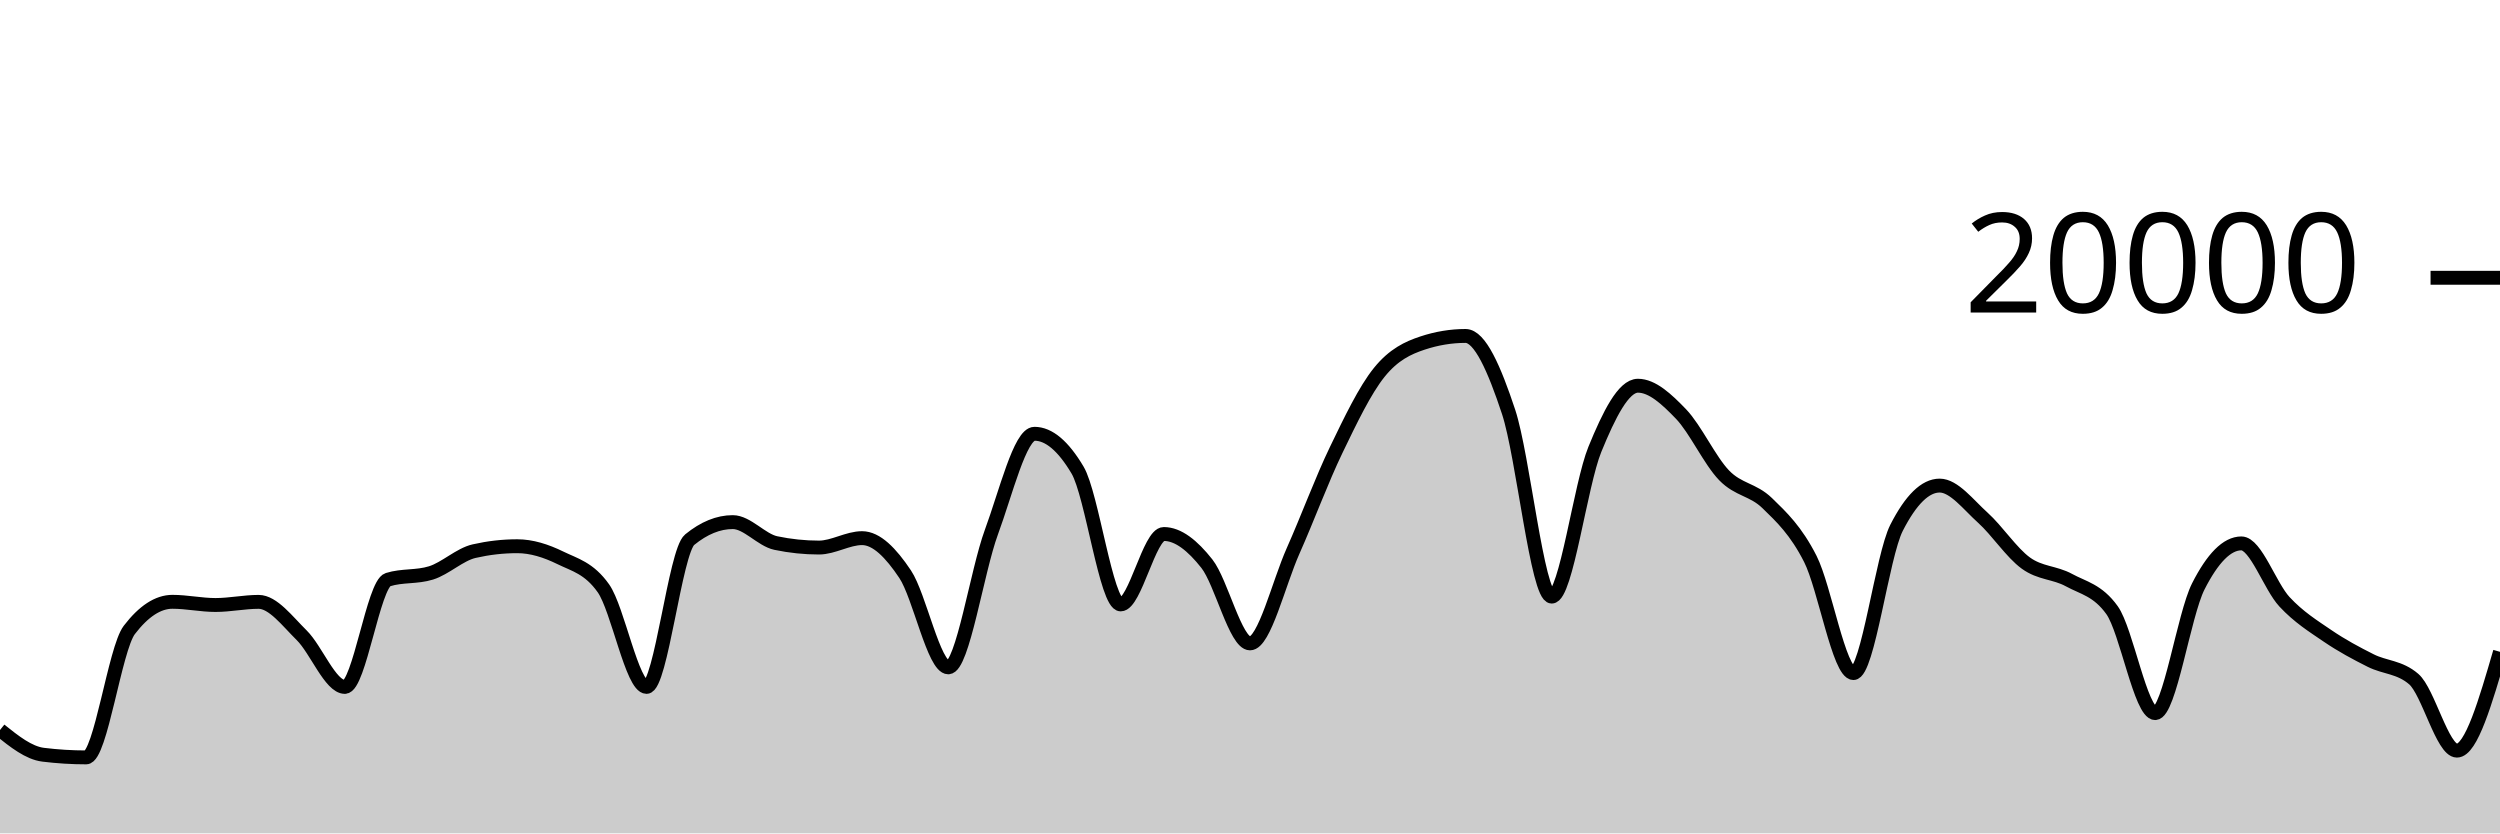
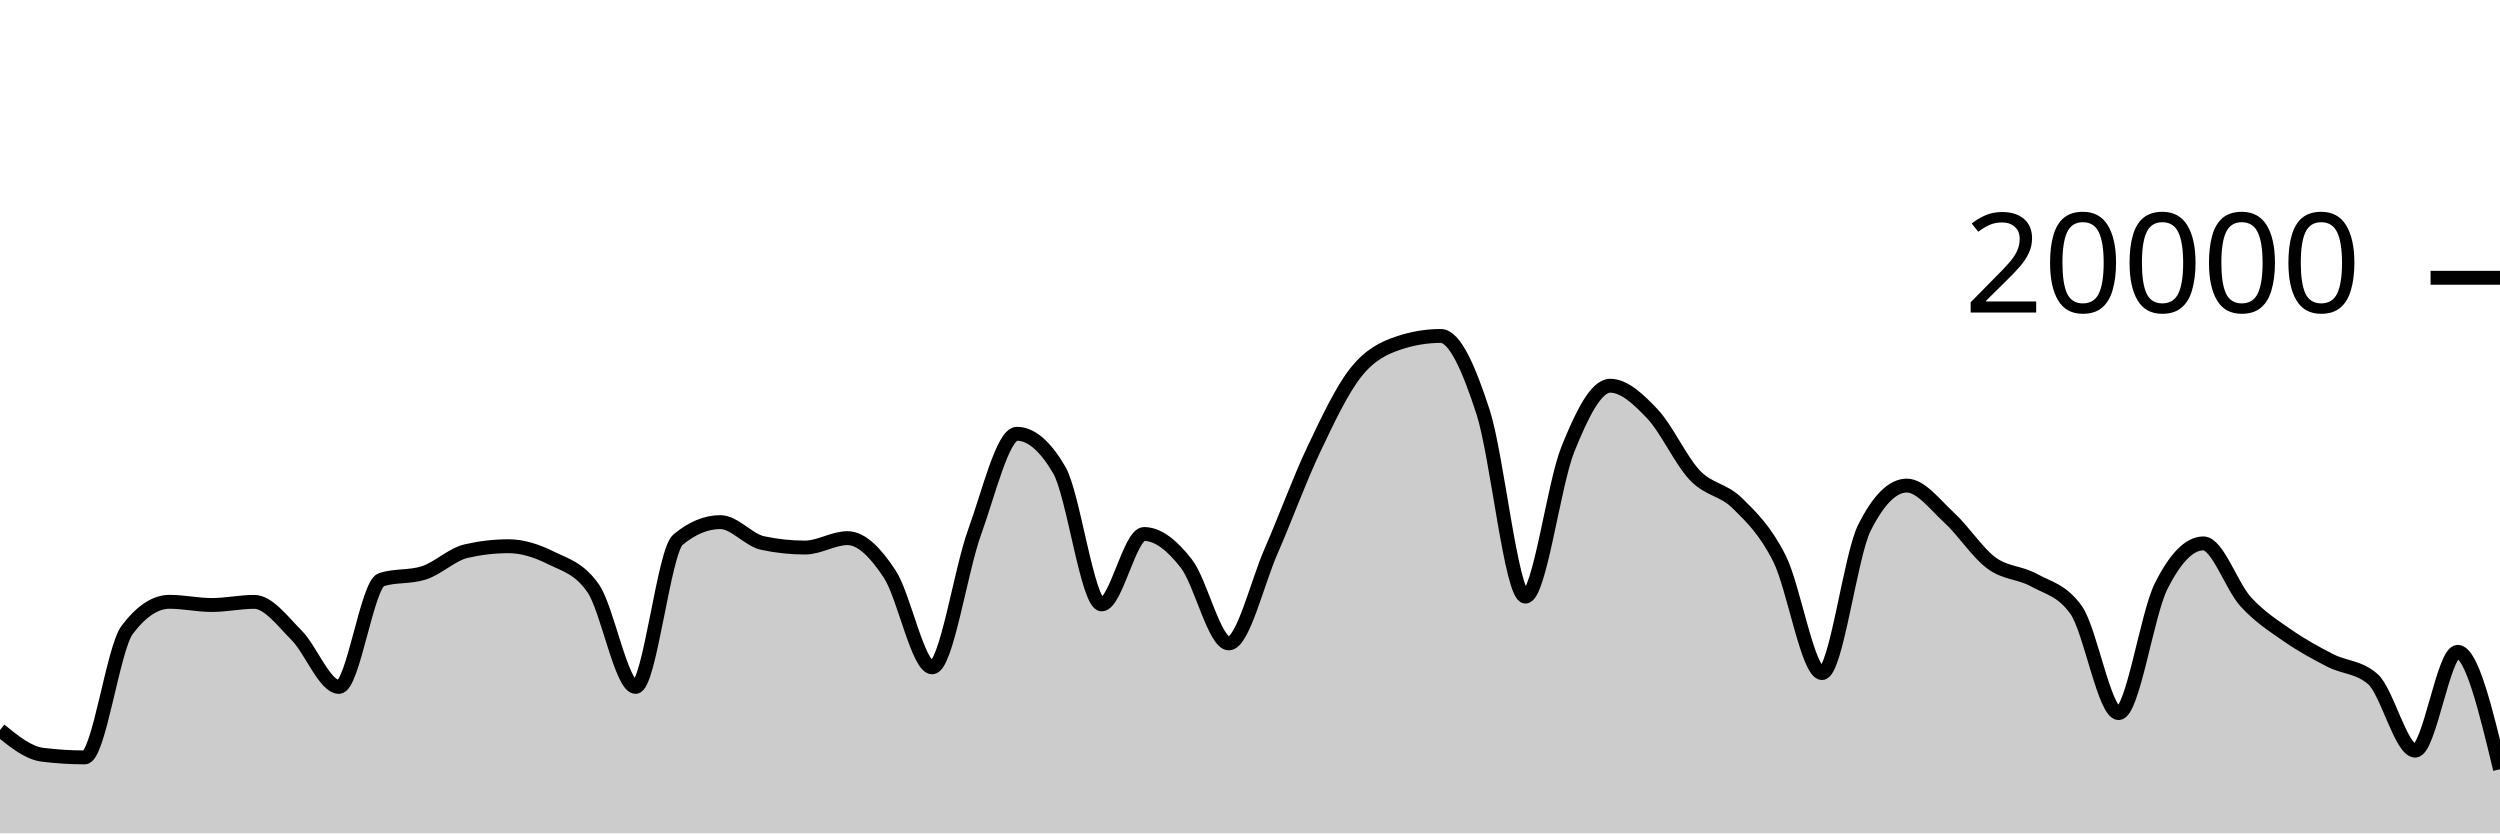
<svg xmlns="http://www.w3.org/2000/svg" viewBox="0 0 180 60">
  <g transform="translate(0,20)">
-     <path class="area" fill="rgba(0, 0, 0, 0.2)" d="M0,32.562C1.034,33.387,2.069,34.212,3.103,34.34C4.138,34.468,5.172,34.532,6.207,34.532C7.241,34.532,8.276,26.707,9.31,25.356C10.345,24.005,11.379,23.33,12.414,23.33C13.448,23.33,14.483,23.56,15.517,23.56C16.552,23.56,17.586,23.334,18.621,23.334C19.655,23.334,20.69,24.721,21.724,25.742C22.759,26.763,23.793,29.458,24.828,29.458C25.862,29.458,26.897,22.057,27.931,21.734C28.966,21.411,30,21.573,31.034,21.25C32.069,20.927,33.103,19.918,34.138,19.682C35.172,19.446,36.207,19.328,37.241,19.328C38.276,19.328,39.31,19.658,40.345,20.164C41.379,20.67,42.414,20.897,43.448,22.362C44.483,23.827,45.517,29.458,46.552,29.458C47.586,29.458,48.621,19.702,49.655,18.858C50.69,18.014,51.724,17.592,52.759,17.592C53.793,17.592,54.828,18.884,55.862,19.1C56.897,19.316,57.931,19.424,58.966,19.424C60,19.424,61.034,18.746,62.069,18.746C63.103,18.746,64.138,19.795,65.172,21.346C66.207,22.897,67.241,28.05,68.276,28.05C69.31,28.05,70.345,21.121,71.379,18.318C72.414,15.515,73.448,11.232,74.483,11.232C75.517,11.232,76.552,12.104,77.586,13.848C78.621,15.592,79.655,23.518,80.69,23.518C81.724,23.518,82.759,18.448,83.793,18.448C84.828,18.448,85.862,19.275,86.897,20.588C87.931,21.901,88.966,26.324,90,26.324C91.034,26.324,92.069,21.986,93.103,19.664C94.138,17.342,95.172,14.537,96.207,12.394C97.241,10.251,98.276,8.088,99.31,6.806C100.345,5.524,101.379,5.045,102.414,4.702C103.448,4.359,104.483,4.188,105.517,4.188C106.552,4.188,107.586,6.532,108.621,9.66C109.655,12.788,110.69,22.956,111.724,22.956C112.759,22.956,113.793,14.889,114.828,12.358C115.862,9.827,116.897,7.772,117.931,7.772C118.966,7.772,120,8.734,121.034,9.81C122.069,10.886,123.103,13.157,124.138,14.226C125.172,15.295,126.207,15.223,127.241,16.226C128.276,17.229,129.31,18.205,130.345,20.244C131.379,22.283,132.414,28.462,133.448,28.462C134.483,28.462,135.517,20.025,136.552,18C137.586,15.975,138.621,14.962,139.655,14.962C140.69,14.962,141.724,16.34,142.759,17.27C143.793,18.2,144.828,19.792,145.862,20.542C146.897,21.292,147.931,21.203,148.966,21.768C150,22.333,151.034,22.49,152.069,23.934C153.103,25.378,154.138,31.344,155.172,31.344C156.207,31.344,157.241,24.259,158.276,22.222C159.31,20.185,160.345,19.124,161.379,19.124C162.414,19.124,163.448,22.22,164.483,23.33C165.517,24.44,166.552,25.079,167.586,25.784C168.621,26.489,169.655,27.041,170.69,27.56C171.724,28.079,172.759,28.006,173.793,28.898C174.828,29.79,175.862,34.046,176.897,34.046C177.931,34.046,178.966,30.489,180,26.932L180,40C178.966,40,177.931,40,176.897,40C175.862,40,174.828,40,173.793,40C172.759,40,171.724,40,170.69,40C169.655,40,168.621,40,167.586,40C166.552,40,165.517,40,164.483,40C163.448,40,162.414,40,161.379,40C160.345,40,159.31,40,158.276,40C157.241,40,156.207,40,155.172,40C154.138,40,153.103,40,152.069,40C151.034,40,150,40,148.966,40C147.931,40,146.897,40,145.862,40C144.828,40,143.793,40,142.759,40C141.724,40,140.69,40,139.655,40C138.621,40,137.586,40,136.552,40C135.517,40,134.483,40,133.448,40C132.414,40,131.379,40,130.345,40C129.31,40,128.276,40,127.241,40C126.207,40,125.172,40,124.138,40C123.103,40,122.069,40,121.034,40C120,40,118.966,40,117.931,40C116.897,40,115.862,40,114.828,40C113.793,40,112.759,40,111.724,40C110.69,40,109.655,40,108.621,40C107.586,40,106.552,40,105.517,40C104.483,40,103.448,40,102.414,40C101.379,40,100.345,40,99.31,40C98.276,40,97.241,40,96.207,40C95.172,40,94.138,40,93.103,40C92.069,40,91.034,40,90,40C88.966,40,87.931,40,86.897,40C85.862,40,84.828,40,83.793,40C82.759,40,81.724,40,80.69,40C79.655,40,78.621,40,77.586,40C76.552,40,75.517,40,74.483,40C73.448,40,72.414,40,71.379,40C70.345,40,69.31,40,68.276,40C67.241,40,66.207,40,65.172,40C64.138,40,63.103,40,62.069,40C61.034,40,60,40,58.966,40C57.931,40,56.897,40,55.862,40C54.828,40,53.793,40,52.759,40C51.724,40,50.69,40,49.655,40C48.621,40,47.586,40,46.552,40C45.517,40,44.483,40,43.448,40C42.414,40,41.379,40,40.345,40C39.31,40,38.276,40,37.241,40C36.207,40,35.172,40,34.138,40C33.103,40,32.069,40,31.034,40C30,40,28.966,40,27.931,40C26.897,40,25.862,40,24.828,40C23.793,40,22.759,40,21.724,40C20.69,40,19.655,40,18.621,40C17.586,40,16.552,40,15.517,40C14.483,40,13.448,40,12.414,40C11.379,40,10.345,40,9.31,40C8.276,40,7.241,40,6.207,40C5.172,40,4.138,40,3.103,40C2.069,40,1.034,40,0,40Z" />
-     <path class="line" stroke="black" fill="none" d="M0,32.562C1.034,33.387,2.069,34.212,3.103,34.34C4.138,34.468,5.172,34.532,6.207,34.532C7.241,34.532,8.276,26.707,9.31,25.356C10.345,24.005,11.379,23.33,12.414,23.33C13.448,23.33,14.483,23.56,15.517,23.56C16.552,23.56,17.586,23.334,18.621,23.334C19.655,23.334,20.69,24.721,21.724,25.742C22.759,26.763,23.793,29.458,24.828,29.458C25.862,29.458,26.897,22.057,27.931,21.734C28.966,21.411,30,21.573,31.034,21.25C32.069,20.927,33.103,19.918,34.138,19.682C35.172,19.446,36.207,19.328,37.241,19.328C38.276,19.328,39.31,19.658,40.345,20.164C41.379,20.67,42.414,20.897,43.448,22.362C44.483,23.827,45.517,29.458,46.552,29.458C47.586,29.458,48.621,19.702,49.655,18.858C50.69,18.014,51.724,17.592,52.759,17.592C53.793,17.592,54.828,18.884,55.862,19.1C56.897,19.316,57.931,19.424,58.966,19.424C60,19.424,61.034,18.746,62.069,18.746C63.103,18.746,64.138,19.795,65.172,21.346C66.207,22.897,67.241,28.05,68.276,28.05C69.31,28.05,70.345,21.121,71.379,18.318C72.414,15.515,73.448,11.232,74.483,11.232C75.517,11.232,76.552,12.104,77.586,13.848C78.621,15.592,79.655,23.518,80.69,23.518C81.724,23.518,82.759,18.448,83.793,18.448C84.828,18.448,85.862,19.275,86.897,20.588C87.931,21.901,88.966,26.324,90,26.324C91.034,26.324,92.069,21.986,93.103,19.664C94.138,17.342,95.172,14.537,96.207,12.394C97.241,10.251,98.276,8.088,99.31,6.806C100.345,5.524,101.379,5.045,102.414,4.702C103.448,4.359,104.483,4.188,105.517,4.188C106.552,4.188,107.586,6.532,108.621,9.66C109.655,12.788,110.69,22.956,111.724,22.956C112.759,22.956,113.793,14.889,114.828,12.358C115.862,9.827,116.897,7.772,117.931,7.772C118.966,7.772,120,8.734,121.034,9.81C122.069,10.886,123.103,13.157,124.138,14.226C125.172,15.295,126.207,15.223,127.241,16.226C128.276,17.229,129.31,18.205,130.345,20.244C131.379,22.283,132.414,28.462,133.448,28.462C134.483,28.462,135.517,20.025,136.552,18C137.586,15.975,138.621,14.962,139.655,14.962C140.69,14.962,141.724,16.34,142.759,17.27C143.793,18.2,144.828,19.792,145.862,20.542C146.897,21.292,147.931,21.203,148.966,21.768C150,22.333,151.034,22.49,152.069,23.934C153.103,25.378,154.138,31.344,155.172,31.344C156.207,31.344,157.241,24.259,158.276,22.222C159.31,20.185,160.345,19.124,161.379,19.124C162.414,19.124,163.448,22.22,164.483,23.33C165.517,24.44,166.552,25.079,167.586,25.784C168.621,26.489,169.655,27.041,170.69,27.56C171.724,28.079,172.759,28.006,173.793,28.898C174.828,29.79,175.862,34.046,176.897,34.046C177.931,34.046,178.966,30.489,180,26.932" />
+     <path class="area" fill="rgba(0, 0, 0, 0.2)" d="M0,32.562C1.017,33.387,2.034,34.212,3.051,34.34C4.068,34.468,5.085,34.532,6.102,34.532C7.119,34.532,8.136,26.707,9.153,25.356C10.169,24.005,11.186,23.33,12.203,23.33C13.22,23.33,14.237,23.56,15.254,23.56C16.271,23.56,17.288,23.334,18.305,23.334C19.322,23.334,20.339,24.721,21.356,25.742C22.373,26.763,23.39,29.458,24.407,29.458C25.424,29.458,26.441,22.057,27.458,21.734C28.475,21.411,29.492,21.573,30.508,21.25C31.525,20.927,32.542,19.918,33.559,19.682C34.576,19.446,35.593,19.328,36.61,19.328C37.627,19.328,38.644,19.658,39.661,20.164C40.678,20.67,41.695,20.897,42.712,22.362C43.729,23.827,44.746,29.458,45.763,29.458C46.78,29.458,47.797,19.702,48.814,18.858C49.831,18.014,50.847,17.592,51.864,17.592C52.881,17.592,53.898,18.884,54.915,19.1C55.932,19.316,56.949,19.424,57.966,19.424C58.983,19.424,60,18.746,61.017,18.746C62.034,18.746,63.051,19.795,64.068,21.346C65.085,22.897,66.102,28.05,67.119,28.05C68.136,28.05,69.153,21.121,70.169,18.318C71.186,15.515,72.203,11.232,73.22,11.232C74.237,11.232,75.254,12.104,76.271,13.848C77.288,15.592,78.305,23.518,79.322,23.518C80.339,23.518,81.356,18.448,82.373,18.448C83.39,18.448,84.407,19.275,85.424,20.588C86.441,21.901,87.458,26.324,88.475,26.324C89.492,26.324,90.508,21.986,91.525,19.664C92.542,17.342,93.559,14.537,94.576,12.394C95.593,10.251,96.61,8.088,97.627,6.806C98.644,5.524,99.661,5.045,100.678,4.702C101.695,4.359,102.712,4.188,103.729,4.188C104.746,4.188,105.763,6.532,106.78,9.66C107.797,12.788,108.814,22.956,109.831,22.956C110.847,22.956,111.864,14.889,112.881,12.358C113.898,9.827,114.915,7.772,115.932,7.772C116.949,7.772,117.966,8.734,118.983,9.81C120,10.886,121.017,13.157,122.034,14.226C123.051,15.295,124.068,15.223,125.085,16.226C126.102,17.229,127.119,18.205,128.136,20.244C129.153,22.283,130.169,28.462,131.186,28.462C132.203,28.462,133.22,20.025,134.237,18C135.254,15.975,136.271,14.962,137.288,14.962C138.305,14.962,139.322,16.34,140.339,17.27C141.356,18.2,142.373,19.792,143.39,20.542C144.407,21.292,145.424,21.203,146.441,21.768C147.458,22.333,148.475,22.49,149.492,23.934C150.508,25.378,151.525,31.344,152.542,31.344C153.559,31.344,154.576,24.259,155.593,22.222C156.61,20.185,157.627,19.124,158.644,19.124C159.661,19.124,160.678,22.22,161.695,23.33C162.712,24.44,163.729,25.079,164.746,25.784C165.763,26.489,166.78,27.041,167.797,27.56C168.814,28.079,169.831,28.006,170.847,28.898C171.864,29.79,172.881,34.046,173.898,34.046C174.915,34.046,175.932,26.932,176.949,26.932C177.966,26.932,178.983,31.158,180,35.384L180,40C178.983,40,177.966,40,176.949,40C175.932,40,174.915,40,173.898,40C172.881,40,171.864,40,170.847,40C169.831,40,168.814,40,167.797,40C166.78,40,165.763,40,164.746,40C163.729,40,162.712,40,161.695,40C160.678,40,159.661,40,158.644,40C157.627,40,156.61,40,155.593,40C154.576,40,153.559,40,152.542,40C151.525,40,150.508,40,149.492,40C148.475,40,147.458,40,146.441,40C145.424,40,144.407,40,143.39,40C142.373,40,141.356,40,140.339,40C139.322,40,138.305,40,137.288,40C136.271,40,135.254,40,134.237,40C133.22,40,132.203,40,131.186,40C130.169,40,129.153,40,128.136,40C127.119,40,126.102,40,125.085,40C124.068,40,123.051,40,122.034,40C121.017,40,120,40,118.983,40C117.966,40,116.949,40,115.932,40C114.915,40,113.898,40,112.881,40C111.864,40,110.847,40,109.831,40C108.814,40,107.797,40,106.78,40C105.763,40,104.746,40,103.729,40C102.712,40,101.695,40,100.678,40C99.661,40,98.644,40,97.627,40C96.61,40,95.593,40,94.576,40C93.559,40,92.542,40,91.525,40C90.508,40,89.492,40,88.475,40C87.458,40,86.441,40,85.424,40C84.407,40,83.39,40,82.373,40C81.356,40,80.339,40,79.322,40C78.305,40,77.288,40,76.271,40C75.254,40,74.237,40,73.22,40C72.203,40,71.186,40,70.169,40C69.153,40,68.136,40,67.119,40C66.102,40,65.085,40,64.068,40C63.051,40,62.034,40,61.017,40C60,40,58.983,40,57.966,40C56.949,40,55.932,40,54.915,40C53.898,40,52.881,40,51.864,40C50.847,40,49.831,40,48.814,40C47.797,40,46.78,40,45.763,40C44.746,40,43.729,40,42.712,40C41.695,40,40.678,40,39.661,40C38.644,40,37.627,40,36.61,40C35.593,40,34.576,40,33.559,40C32.542,40,31.525,40,30.508,40C29.492,40,28.475,40,27.458,40C26.441,40,25.424,40,24.407,40C23.39,40,22.373,40,21.356,40C20.339,40,19.322,40,18.305,40C17.288,40,16.271,40,15.254,40C14.237,40,13.22,40,12.203,40C11.186,40,10.169,40,9.153,40C8.136,40,7.119,40,6.102,40C5.085,40,4.068,40,3.051,40C2.034,40,1.017,40,0,40Z" />
+     <path class="line" stroke="black" fill="none" d="M0,32.562C1.017,33.387,2.034,34.212,3.051,34.34C4.068,34.468,5.085,34.532,6.102,34.532C7.119,34.532,8.136,26.707,9.153,25.356C10.169,24.005,11.186,23.33,12.203,23.33C13.22,23.33,14.237,23.56,15.254,23.56C16.271,23.56,17.288,23.334,18.305,23.334C19.322,23.334,20.339,24.721,21.356,25.742C22.373,26.763,23.39,29.458,24.407,29.458C25.424,29.458,26.441,22.057,27.458,21.734C28.475,21.411,29.492,21.573,30.508,21.25C31.525,20.927,32.542,19.918,33.559,19.682C34.576,19.446,35.593,19.328,36.61,19.328C37.627,19.328,38.644,19.658,39.661,20.164C40.678,20.67,41.695,20.897,42.712,22.362C43.729,23.827,44.746,29.458,45.763,29.458C46.78,29.458,47.797,19.702,48.814,18.858C49.831,18.014,50.847,17.592,51.864,17.592C52.881,17.592,53.898,18.884,54.915,19.1C55.932,19.316,56.949,19.424,57.966,19.424C58.983,19.424,60,18.746,61.017,18.746C62.034,18.746,63.051,19.795,64.068,21.346C65.085,22.897,66.102,28.05,67.119,28.05C68.136,28.05,69.153,21.121,70.169,18.318C71.186,15.515,72.203,11.232,73.22,11.232C74.237,11.232,75.254,12.104,76.271,13.848C77.288,15.592,78.305,23.518,79.322,23.518C80.339,23.518,81.356,18.448,82.373,18.448C83.39,18.448,84.407,19.275,85.424,20.588C86.441,21.901,87.458,26.324,88.475,26.324C89.492,26.324,90.508,21.986,91.525,19.664C92.542,17.342,93.559,14.537,94.576,12.394C95.593,10.251,96.61,8.088,97.627,6.806C98.644,5.524,99.661,5.045,100.678,4.702C101.695,4.359,102.712,4.188,103.729,4.188C104.746,4.188,105.763,6.532,106.78,9.66C107.797,12.788,108.814,22.956,109.831,22.956C110.847,22.956,111.864,14.889,112.881,12.358C113.898,9.827,114.915,7.772,115.932,7.772C116.949,7.772,117.966,8.734,118.983,9.81C120,10.886,121.017,13.157,122.034,14.226C123.051,15.295,124.068,15.223,125.085,16.226C126.102,17.229,127.119,18.205,128.136,20.244C129.153,22.283,130.169,28.462,131.186,28.462C132.203,28.462,133.22,20.025,134.237,18C135.254,15.975,136.271,14.962,137.288,14.962C138.305,14.962,139.322,16.34,140.339,17.27C141.356,18.2,142.373,19.792,143.39,20.542C144.407,21.292,145.424,21.203,146.441,21.768C147.458,22.333,148.475,22.49,149.492,23.934C150.508,25.378,151.525,31.344,152.542,31.344C153.559,31.344,154.576,24.259,155.593,22.222C156.61,20.185,157.627,19.124,158.644,19.124C159.661,19.124,160.678,22.22,161.695,23.33C162.712,24.44,163.729,25.079,164.746,25.784C165.763,26.489,166.78,27.041,167.797,27.56C168.814,28.079,169.831,28.006,170.847,28.898C171.864,29.79,172.881,34.046,173.898,34.046C174.915,34.046,175.932,26.932,176.949,26.932C177.966,26.932,178.983,31.158,180,35.384" />
    <path class="axis-ceiling" stroke-width="1" stroke="black" fill="none" d="M175,0L180,0" />
    <text class="axis-ceiling-label" font-family="sans-serif" text-anchor="end" font-size="10px" x="170" y="2.5">20000</text>
  </g>
</svg>
